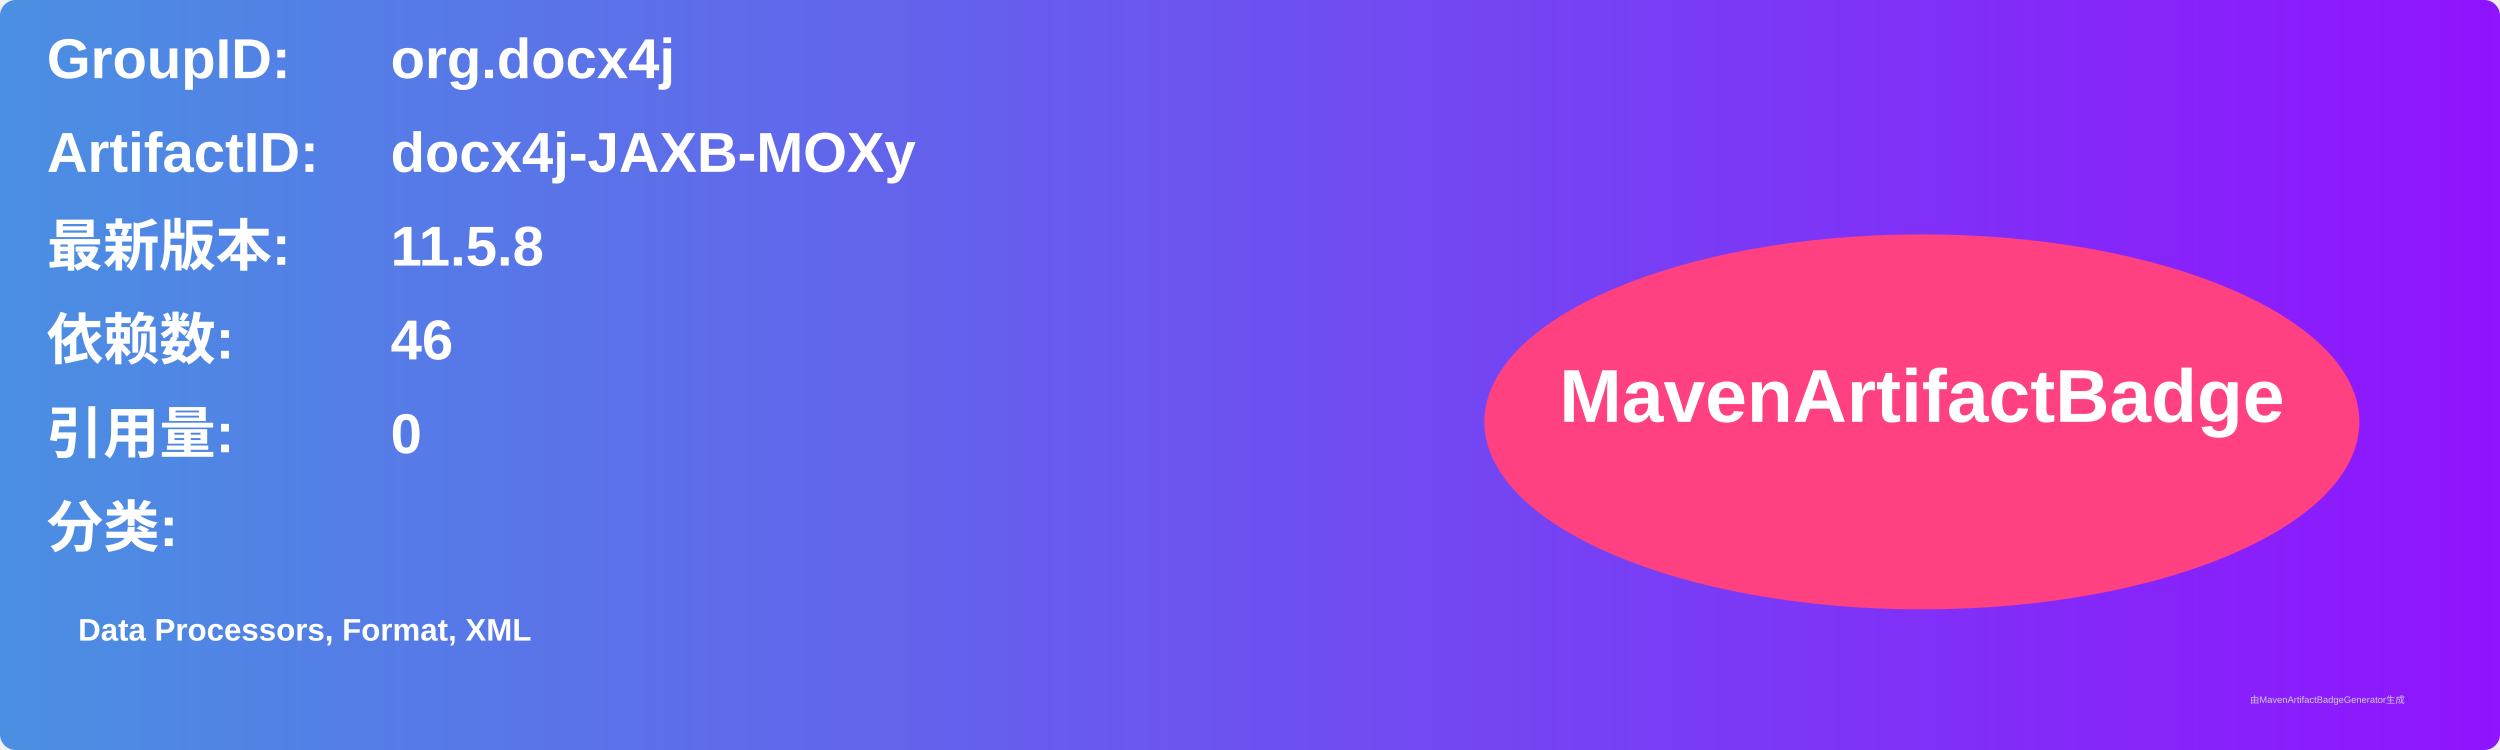
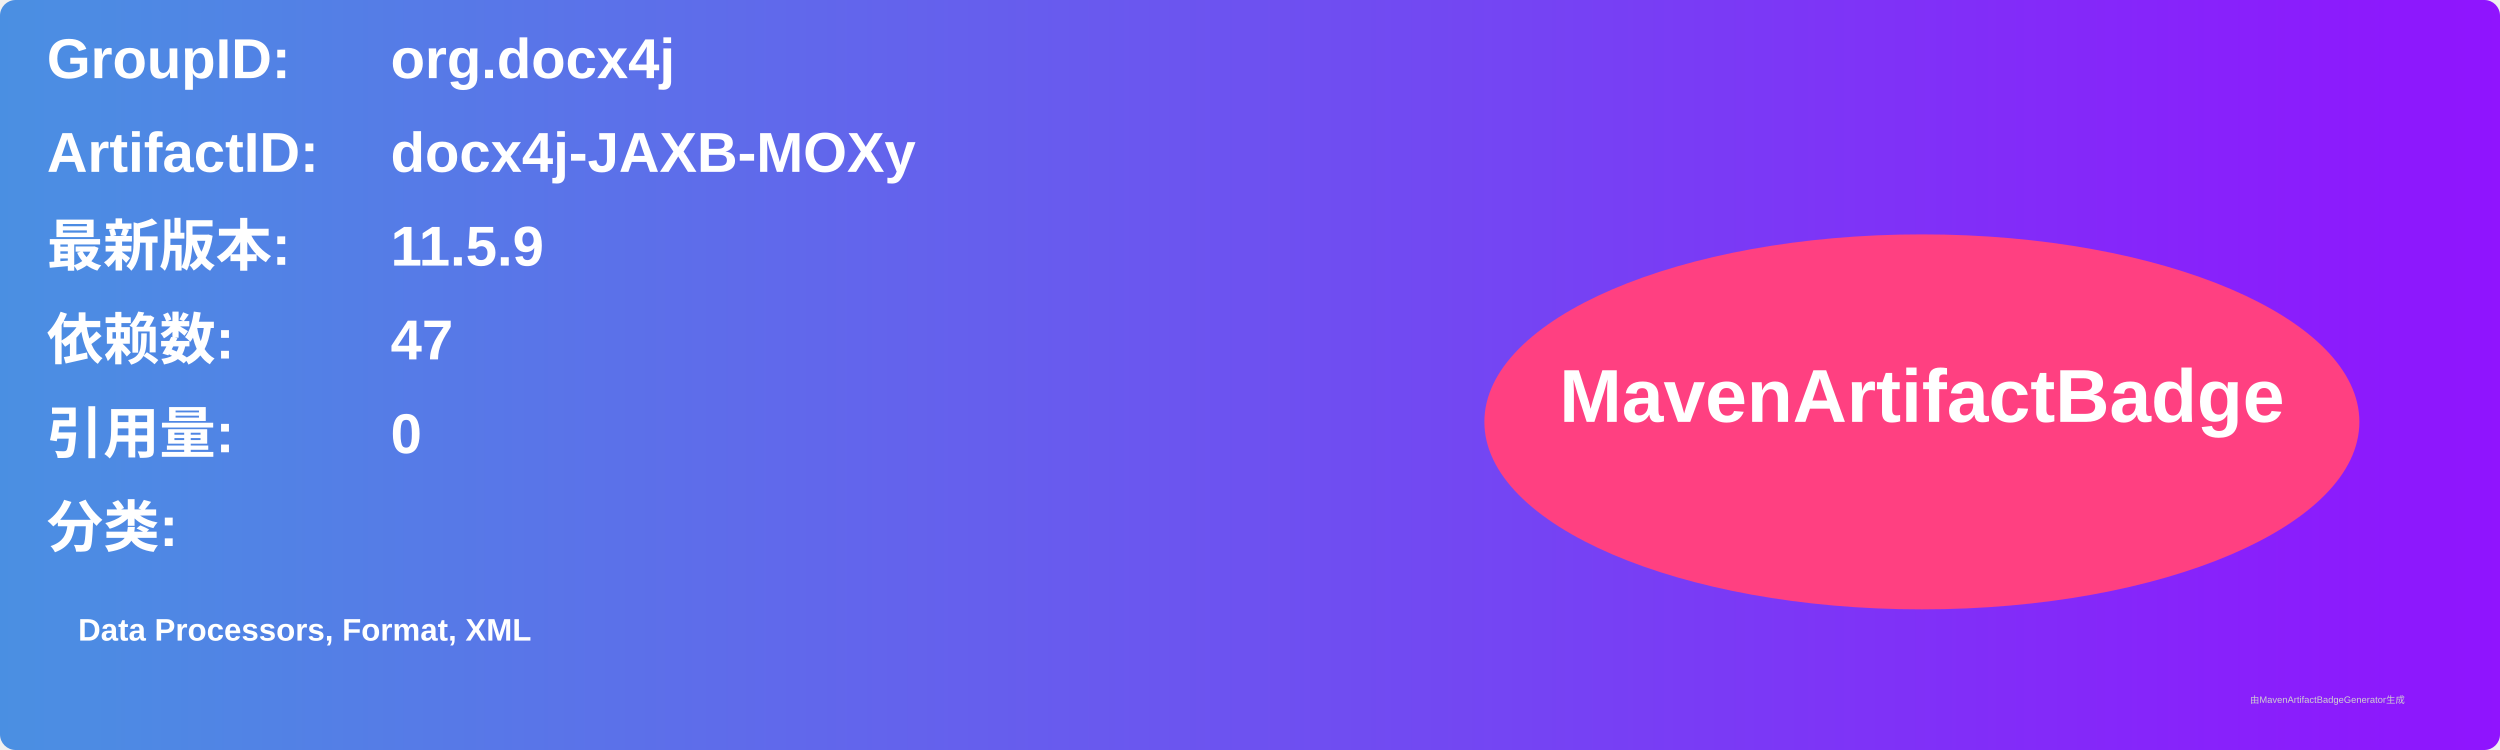
<svg xmlns="http://www.w3.org/2000/svg" width="800" height="240" viewBox="0 0 800 240">
  <linearGradient id="grad" x1="0%" y1="0%" x2="100%" y2="0%">
    <stop offset="0%" stop-color="#4a90e2" />
    <stop offset="100%" stop-color="#9013fe" />
  </linearGradient>
  <rect width="100%" height="100%" rx="5" ry="5" fill="url(#grad)" />
  <g transform="translate(15, 15)">
    <text x="0" y="10" font-family="Arial" font-size="18" fill="white" font-weight="bold" width="260">GroupID:</text>
    <text x="110" y="10" font-family="Arial" font-size="18" fill="white" font-weight="bold" width="460">org.docx4j</text>
    <text x="0" y="40" font-family="Arial" font-size="18" fill="white" font-weight="bold" width="260">ArtifactID:</text>
    <text x="110" y="40" font-family="Arial" font-size="18" fill="white" font-weight="bold" width="460">docx4j-JAXB-MOXy</text>
    <text x="0" y="70" font-family="Arial" font-size="18" fill="white" font-weight="bold">最新版本:</text>
    <text x="110" y="70" font-family="Arial" font-size="18" fill="white" font-weight="bold">
-       <tspan font-weight="bold">11.5.8</tspan>
+       <tspan font-weight="bold">11.5.9</tspan>
    </text>
    <text x="0" y="100" font-family="Arial" font-size="18" fill="white" font-weight="bold">依赖数: </text>
    <text x="110" y="100" font-family="Arial" font-size="18" fill="white">
-       <tspan font-weight="bold">46</tspan>
+       <tspan font-weight="bold">47</tspan>
    </text>
    <text x="0" y="130" font-family="Arial" font-size="18" fill="white" font-weight="bold">引用量: </text>
    <text x="110" y="130" font-family="Arial" font-size="18" fill="white">
      <tspan font-weight="bold">0</tspan>
    </text>
    <text x="0" y="160" font-family="Arial" font-size="18" fill="white" font-weight="bold">分类:</text>
    <text x="10" y="190" font-family="Arial" font-size="10" fill="white">
      <tspan font-weight="bold">Data Processors, Format, XML</tspan>
    </text>
    <ellipse cx="600" cy="120" rx="140" ry="60" fill="#ff4081" />
    <text x="600" y="120" text-anchor="middle" font-family="Arial" font-size="24" fill="white" font-weight="bold">MavenArtifactBadge</text>
  </g>
  <text x="720" y="225" font-family="Arial" font-size="3" fill="#d0d0d0">由MavenArtifactBadgeGenerator生成</text>
</svg>
